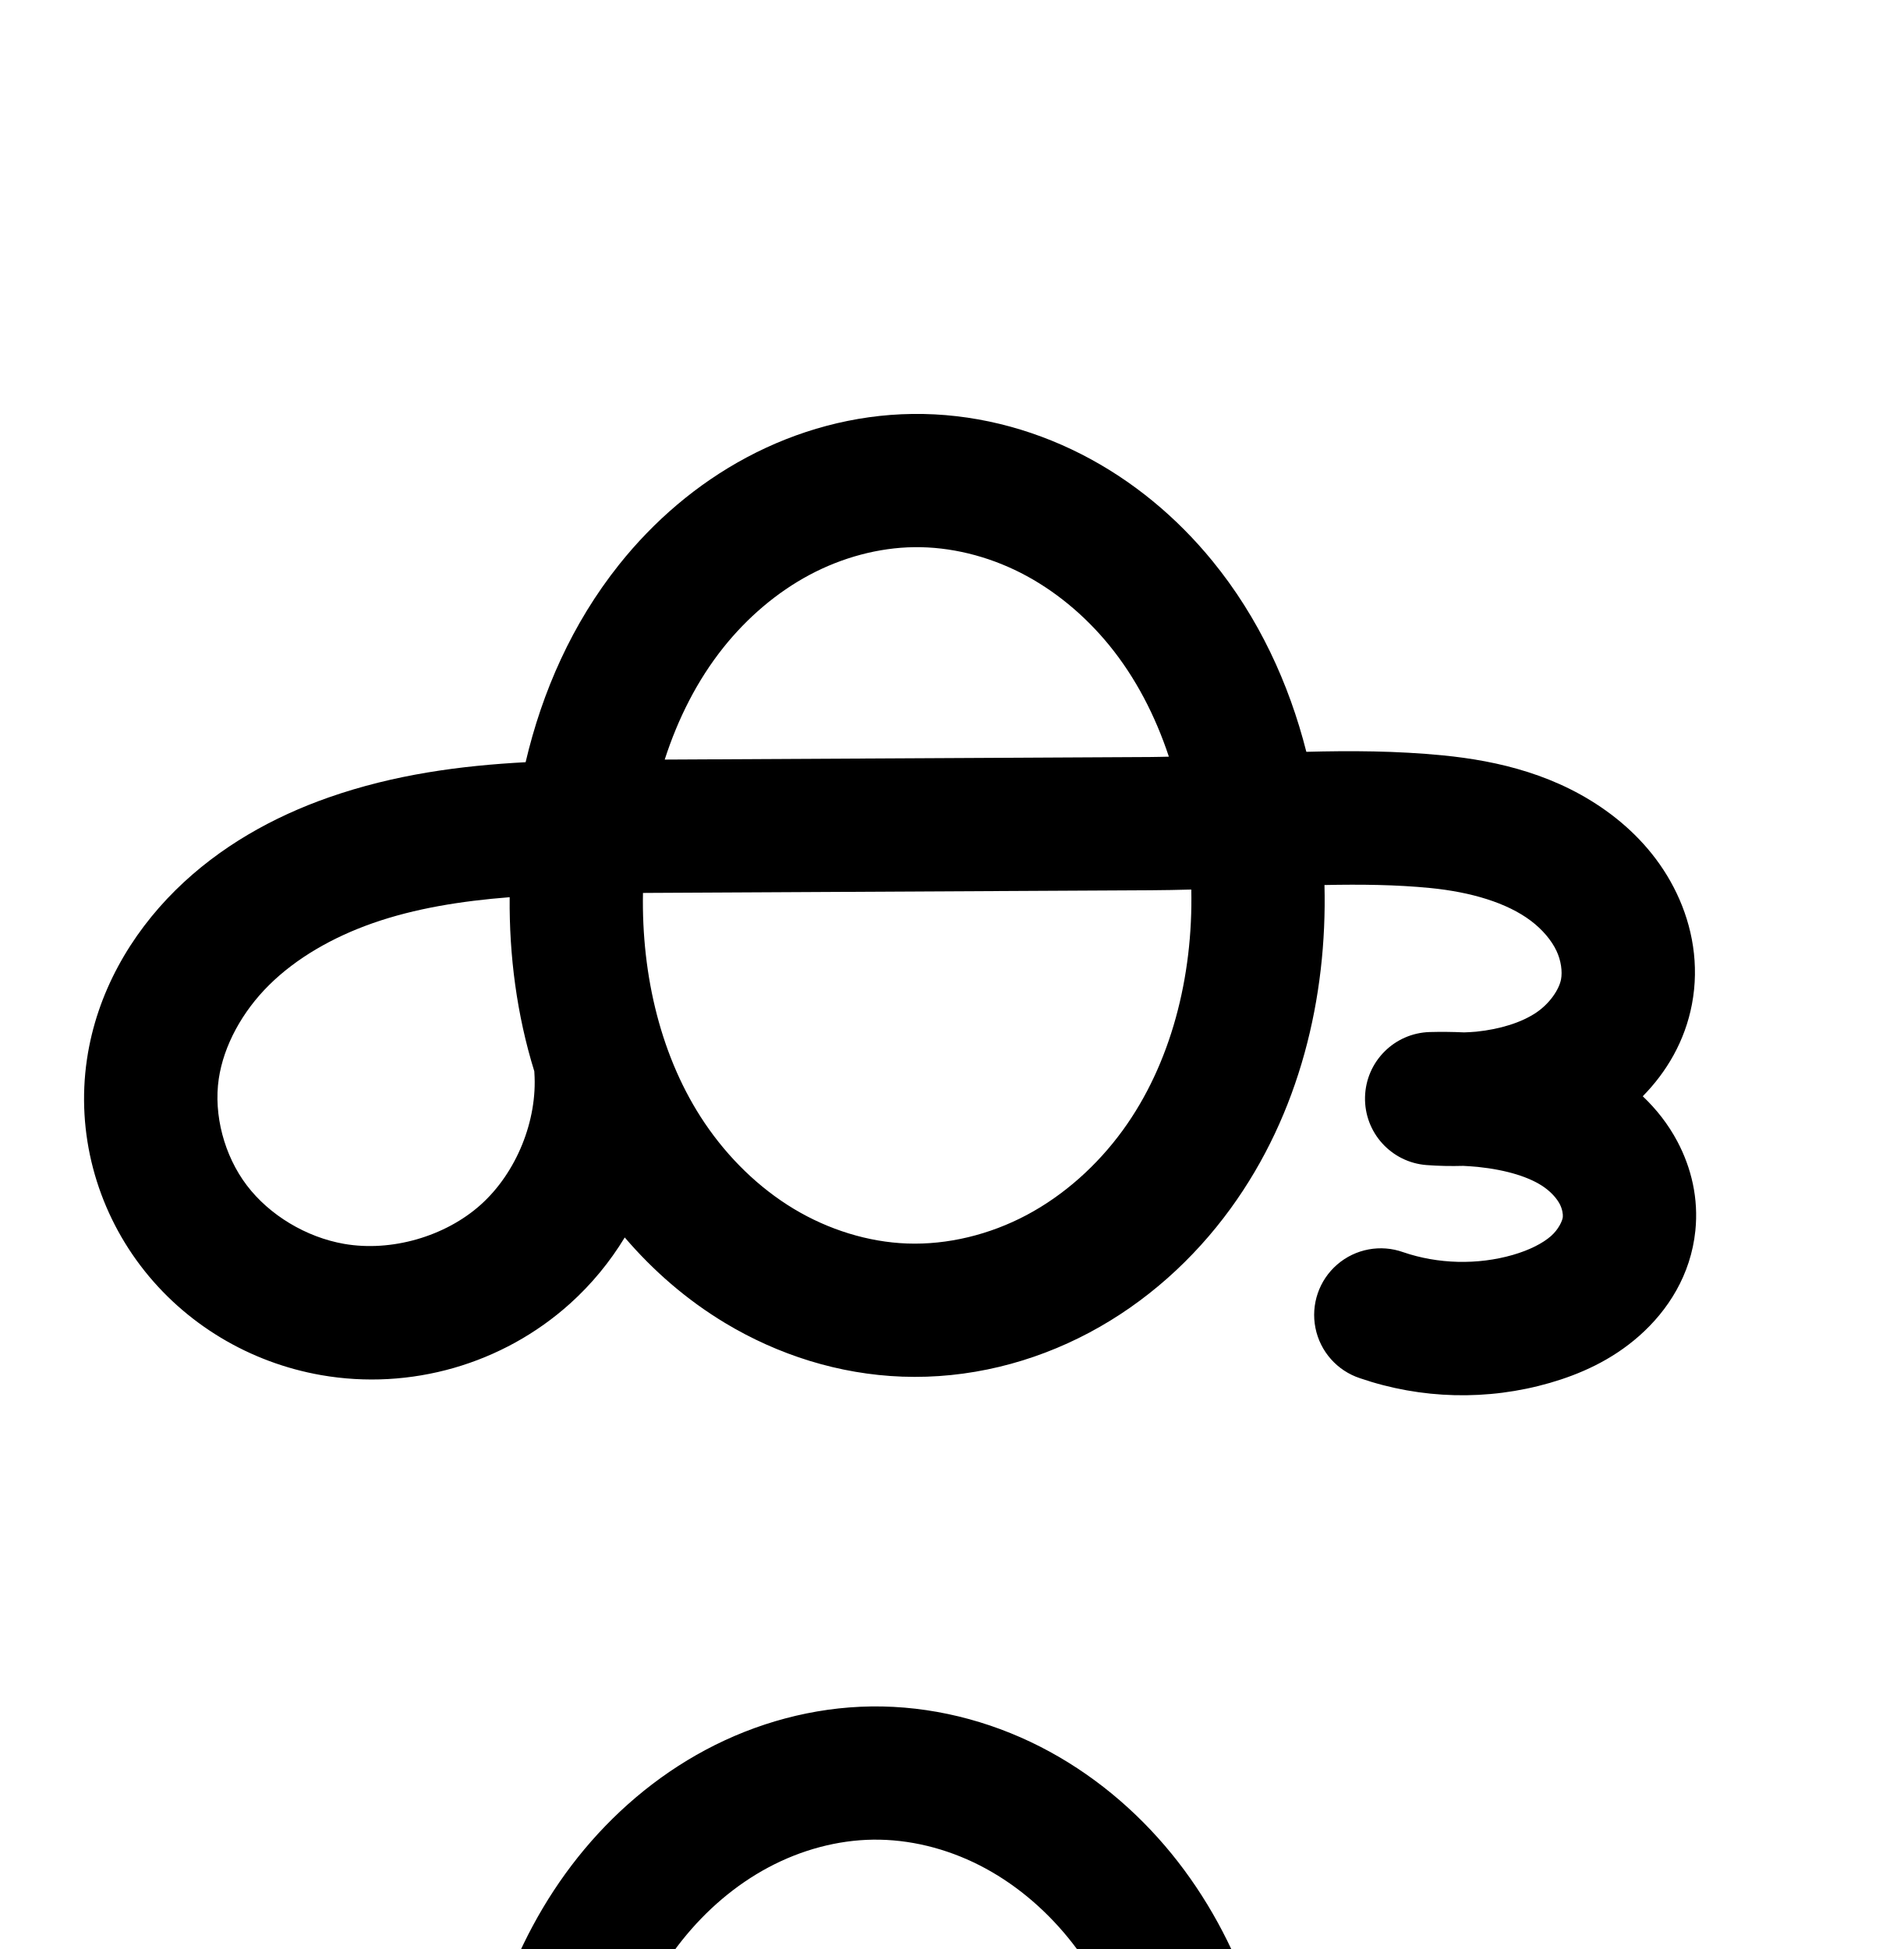
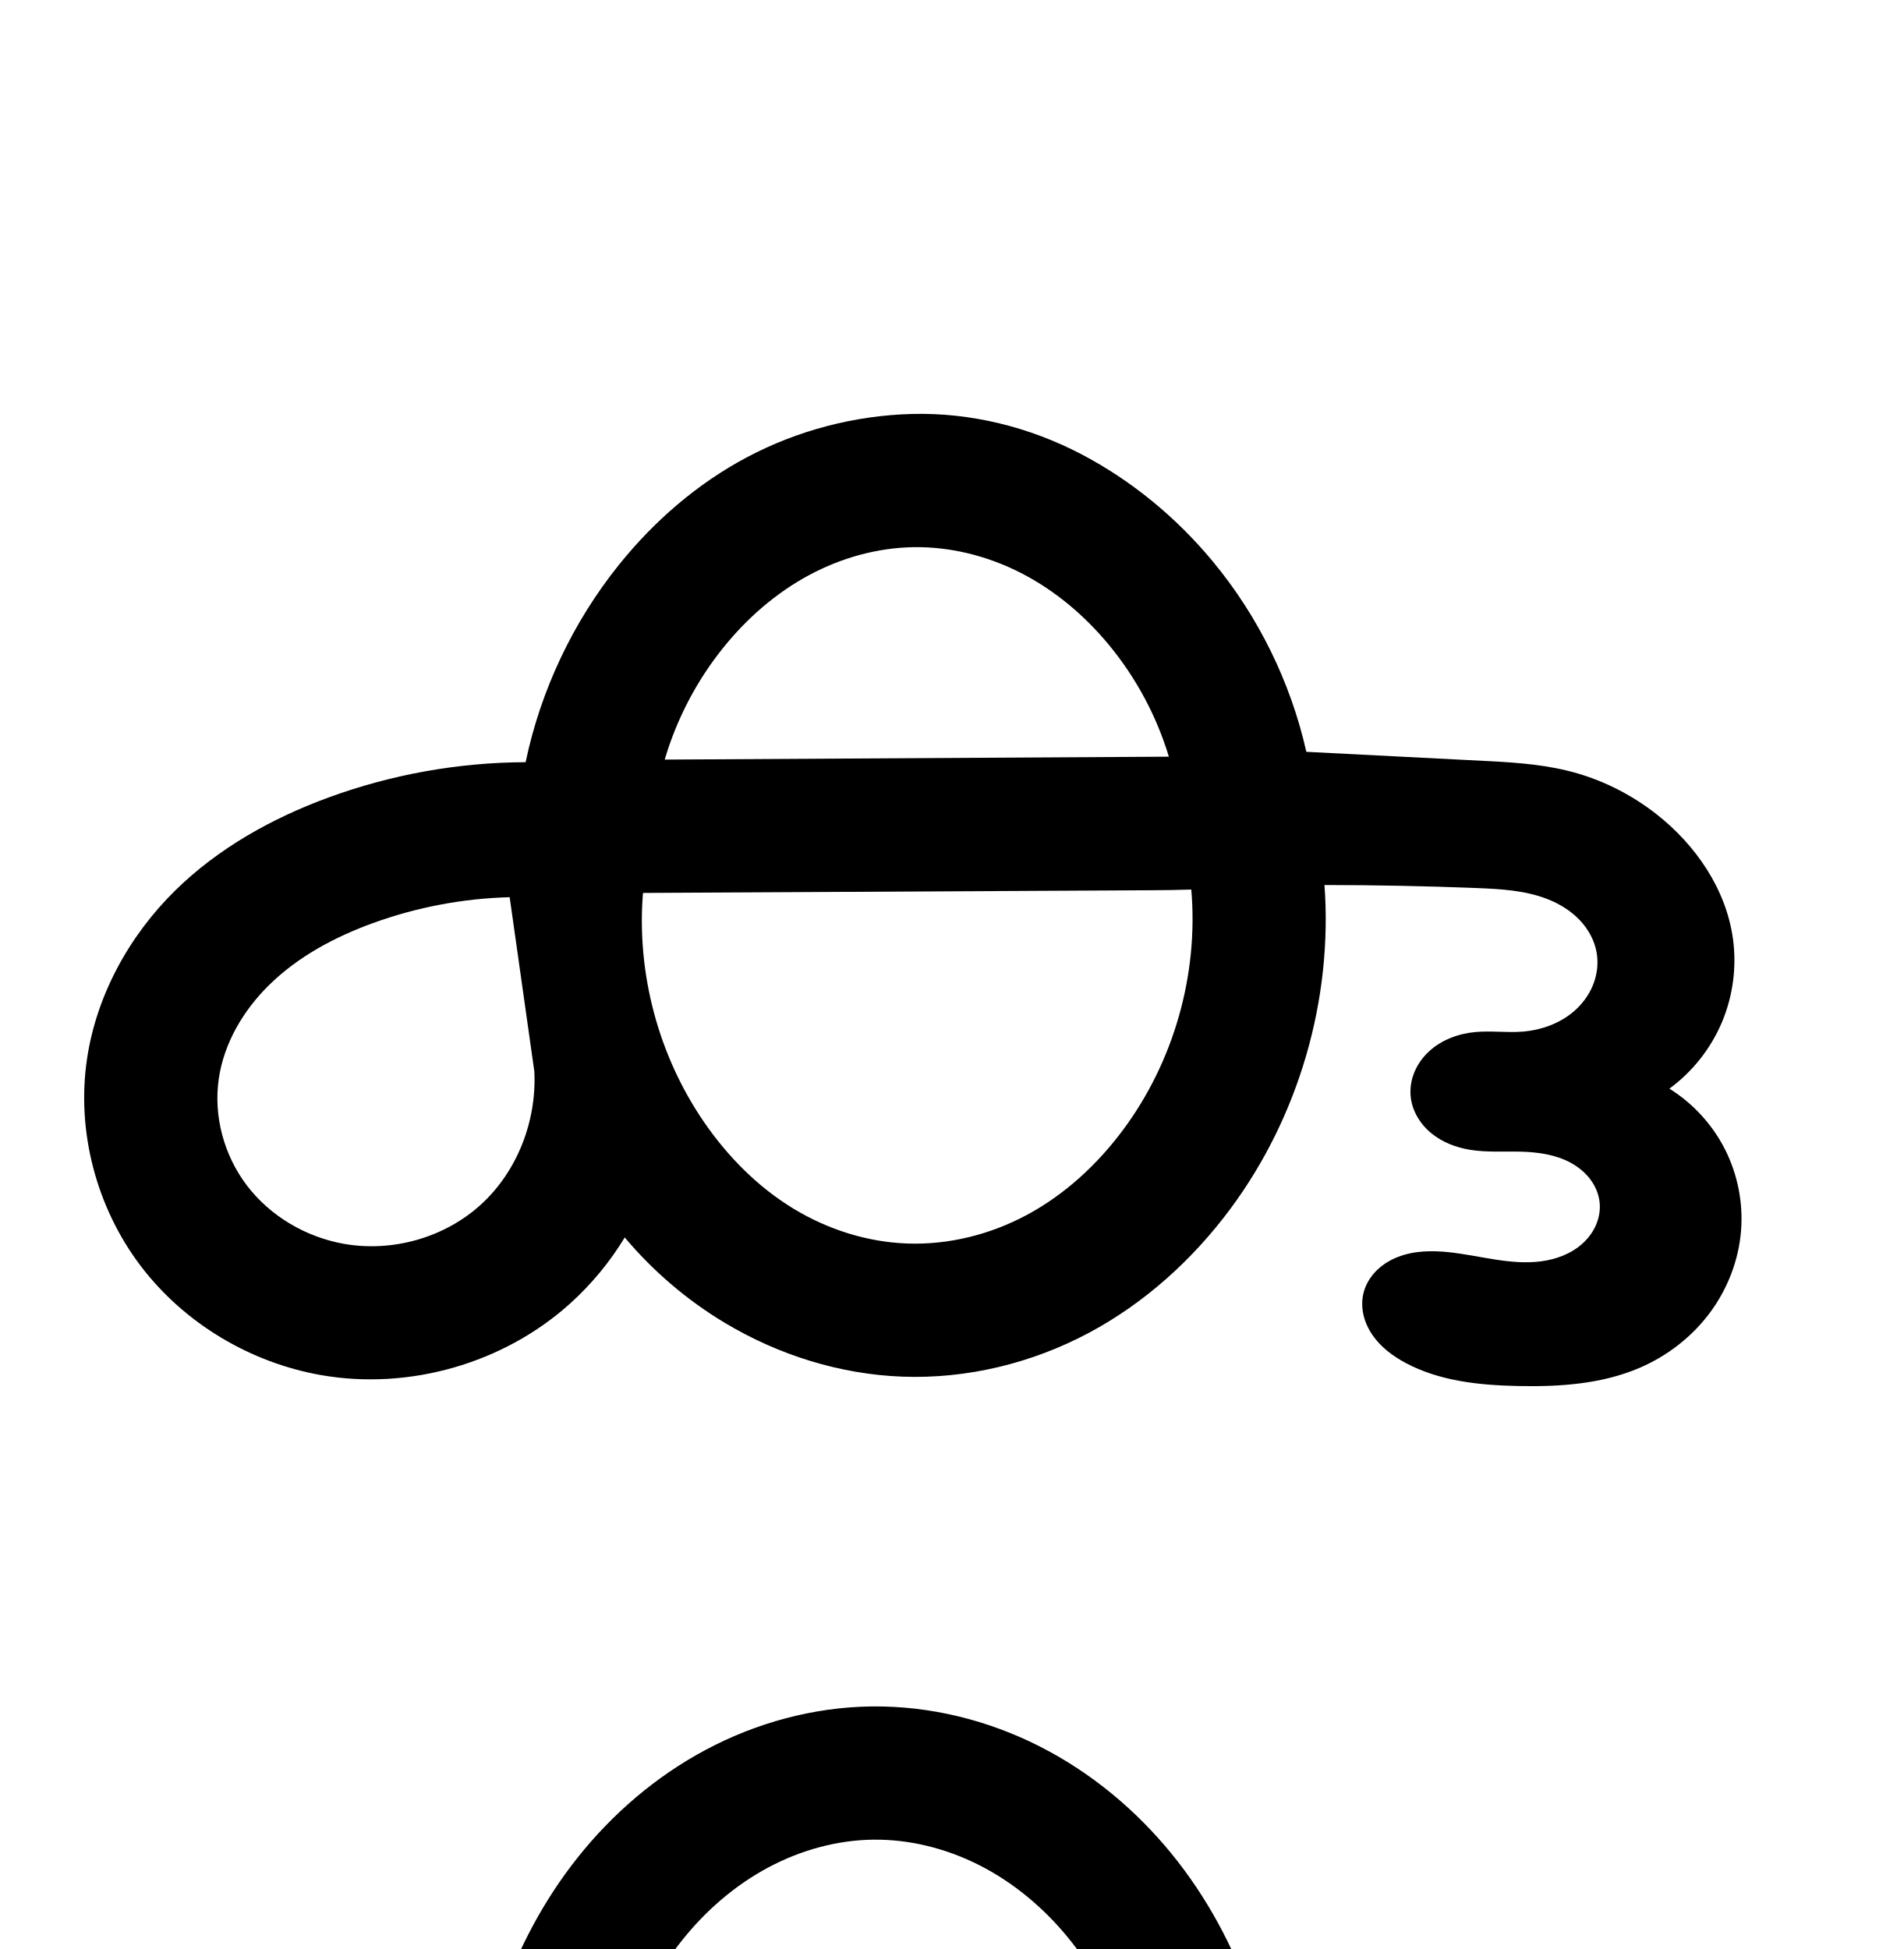
<svg xmlns="http://www.w3.org/2000/svg" width="2000" height="2048" id="svg2992" version="1.1">
  <defs id="defs5498">
    </defs>
  <g id="layer1" transform="translate(0,1048)">
-     <g id="layer1-2" transform="translate(-900.9014,-124.2325)">
-       <path style="color:#000000;font-style:normal;font-variant:normal;font-weight:normal;font-stretch:normal;font-size:medium;line-height:normal;font-family:sans-serif;text-indent:0;text-align:start;text-decoration:none;text-decoration-line:none;text-decoration-style:solid;text-decoration-color:#000000;letter-spacing:normal;word-spacing:normal;text-transform:none;direction:ltr;block-progression:tb;writing-mode:lr-tb;baseline-shift:baseline;text-anchor:start;clip-rule:nonzero;display:inline;overflow:visible;visibility:visible;opacity:1;isolation:auto;mix-blend-mode:normal;color-interpolation:sRGB;color-interpolation-filters:linearRGB;solid-color:#000000;solid-opacity:1;fill:#000000;fill-opacity:1;fill-rule:evenodd;stroke:none;stroke-width:140;stroke-linecap:round;stroke-linejoin:round;stroke-miterlimit:4;stroke-dasharray:none;stroke-dashoffset:0;stroke-opacity:1;color-rendering:auto;image-rendering:auto;shape-rendering:auto;text-rendering:auto;enable-background:accumulate" d="m 1859.543,-488.789 c -61.474,0.799 -121.035,17.348 -173.916,45.545 -52.773,28.139 -98.044,67.315 -134.34,112.863 -49.225,61.774 -80.755,133.44 -98.135,207.533 -67.764,3.622 -137.606,12.735 -206.881,37.006 -57.781,20.244 -114.375,51.393 -161.07,97.59 -47.088,46.586 -82.587,107.638 -92.934,177.58 -11.441,77.339 9.731,155.561 56.381,217.041 46.501,61.284 114.866,101.728 189.641,114.814 93.788,16.413 190.759,-11.444 261.535,-75.133 22.678,-20.408 41.935,-43.902 57.484,-69.5 29.867,34.912 65.111,65.598 105.269,89.795 55.705,33.563 119.717,54.028 186.301,56.461 69.133,2.526 136.927,-14.544 196.565,-46.281 59.499,-31.663 109.728,-77.147 148.4,-130.332 72.641,-99.902 101.624,-221.961 98.652,-339.984 38.28,-0.781 75.393,-0.381 111.17,3.152 42.67,4.214 80.427,15.424 105.619,34.393 12.291,9.255 21.702,20.56 26.881,31.416 4.99,10.46 6.404,22.126 4.877,30.162 -2.021,10.636 -11.828,25.422 -26.254,35.062 -15.379,10.277 -37.482,17.298 -62.777,19.918 -4.24,0.439 -8.511,0.541 -12.773,0.746 -12.07,-0.547 -24.157,-0.699 -36.238,-0.359 a 70.007,70.007 0 0 0 -3.365,139.77 c 12.87,0.982 25.778,1.215 38.672,0.859 5.099,0.309 10.204,0.555 15.283,1.084 30.271,3.153 55.163,10.772 70.33,21.762 7.39,5.355 12.831,11.728 15.713,17.184 2.73,5.168 3.582,10.814 3.279,13.748 -0.41,3.979 -4.509,12.974 -12.363,19.912 -8.586,7.585 -22.515,14.776 -40.1,19.857 -37.059,10.709 -78.673,9.687 -115.162,-2.828 a 70.007,70.007 0 1 0 -45.42,132.428 c 64.303,22.055 134.141,23.769 199.449,4.896 31.128,-8.996 64.506,-23.445 93.922,-49.432 30.148,-26.633 54.15,-64.03 58.935,-110.49 3.491,-33.892 -4.187,-65.911 -18.748,-93.479 a 70.007,70.007 0 0 0 -0,-0.002 c -9.798,-18.55 -22.387,-34.373 -36.52,-47.787 25.056,-25.502 44.306,-57.905 51.68,-96.721 7.85,-41.323 0.582,-81.687 -16.061,-116.572 -16.454,-34.49 -41.183,-62.01 -69.027,-82.977 -55.08,-41.473 -118.746,-56.212 -176.072,-61.873 -49.377,-4.876 -97.358,-5.042 -143.98,-3.799 -18.231,-71.824 -50.053,-140.951 -98.615,-200.455 -37.369,-45.789 -83.926,-84.846 -137.984,-112.373 -54.171,-27.584 -114.97,-43.012 -177.301,-42.201 z m 1.82,139.988 c 37.772,-0.491 76.913,9.128 111.953,26.971 35.153,17.9 67.12,44.364 93.049,76.135 27.515,33.714 48.319,73.769 62.643,117.041 -6.717,0.135 -13.486,0.334 -20.127,0.369 l -509.576,2.682 c 13.995,-43.347 34.388,-83.543 61.471,-117.529 25.241,-31.675 56.364,-58.256 90.723,-76.576 34.25,-18.263 72.604,-28.607 109.865,-29.092 z m 291.197,359.768 c 1.973,91.721 -21.433,183.421 -71.947,252.893 -26.996,37.127 -61.864,68.282 -100.939,89.076 -38.936,20.72 -83.227,31.516 -125.682,29.965 -40.917,-1.495 -82.727,-14.518 -119.162,-36.471 -36.557,-22.027 -68.749,-53.431 -93.527,-90.141 -45.678,-67.672 -66.492,-154.503 -64.844,-241.754 2.512,-0.015 4.983,-0.043 7.502,-0.057 l 525.656,-2.766 c 14.46,-0.076 28.755,-0.365 42.943,-0.746 z m -716.16,8.039 c -0.561,61.291 7.455,123.457 25.893,182.961 a 70.007,70.007 0 0 0 0.066,1.398 c 3.413,50.157 -18.811,104.989 -56.182,138.617 -37.37,33.628 -94.233,49.963 -143.754,41.297 -39.856,-6.975 -78.406,-30.113 -102.248,-61.535 -23.694,-31.226 -35.005,-74.147 -29.416,-111.928 5.152,-34.83 24.7,-70.64 52.904,-98.543 28.597,-28.292 66.722,-50.212 108.896,-64.988 44.282,-15.514 92.7,-23.259 143.84,-27.279 z" id="path4498-7-1-0" />
+     <g id="layer1-2" transform="translate(-900.9014,-124.2325)" style="display:inline">
+       <path style="color:#000000;font-style:normal;font-variant:normal;font-weight:normal;font-stretch:normal;font-size:medium;line-height:normal;font-family:sans-serif;text-indent:0;text-align:start;text-decoration:none;text-decoration-line:none;text-decoration-style:solid;text-decoration-color:#000000;letter-spacing:normal;word-spacing:normal;text-transform:none;direction:ltr;block-progression:tb;writing-mode:lr-tb;baseline-shift:baseline;text-anchor:start;clip-rule:nonzero;display:inline;overflow:visible;visibility:visible;opacity:1;isolation:auto;mix-blend-mode:normal;color-interpolation:sRGB;color-interpolation-filters:linearRGB;solid-color:#000000;solid-opacity:1;fill:#000000;fill-opacity:1;fill-rule:evenodd;stroke:none;stroke-width:140;stroke-linecap:round;stroke-linejoin:round;stroke-miterlimit:4;stroke-dasharray:none;stroke-dashoffset:0;stroke-opacity:1;color-rendering:auto;image-rendering:auto;shape-rendering:auto;text-rendering:auto;enable-background:accumulate" d="m 1859.543,-488.789 c -60.447,1.511 -120.507,17.198 -173.916,45.545 -52.017,27.608 -97.448,66.961 -134.34,112.863 -48.383,60.2 -82.306,131.94 -98.135,207.533 -70.409,0.215 -140.763,12.8 -206.881,37.006 -59.398,21.746 -115.934,53.276 -161.07,97.59 -48.52,47.636 -83.034,110.309 -92.934,177.58 -11.175,75.936 9.994,155.89 56.381,217.041 45.719,60.271 115.126,101.759 189.641,114.814 92.482,16.203 191.799,-12.265 261.535,-75.133 22.409,-20.202 41.844,-43.699 57.484,-69.5 29.793,35.486 65.53,65.97 105.269,89.795 56.243,33.72 120.77,53.986 186.301,56.461 68.057,2.57 136.527,-14.127 196.565,-46.281 58.511,-31.336 108.879,-77.008 148.4,-130.332 71.766,-96.828 107.442,-219.781 98.652,-339.984 53.07,0.023 106.14,1.074 159.17,3.152 25.999,1.019 52.58,2.41 76.665,12.254 12.042,4.922 23.323,11.975 32.295,21.395 8.972,9.421 15.559,21.285 17.815,34.097 1.863,10.581 0.739,21.627 -2.891,31.739 -3.63,10.112 -9.73,19.285 -17.409,26.799 -15.358,15.028 -36.699,23.091 -58.129,24.667 -16.303,1.198 -32.734,-1.122 -49.012,0.387 -17.805,1.65 -35.488,8.17 -48.623,20.302 -6.568,6.066 -11.929,13.479 -15.354,21.738 -3.425,8.258 -4.886,17.363 -3.915,26.251 1.626,14.888 10.087,28.582 21.669,38.077 11.582,9.495 26.074,15.013 40.859,17.402 17.785,2.874 35.947,1.411 53.955,1.943 17.803,0.526 35.986,3.159 51.633,11.668 7.823,4.255 14.912,9.966 20.316,17.045 5.403,7.079 9.078,15.551 10.029,24.406 0.865,8.057 -0.538,16.306 -3.725,23.756 -3.188,7.45 -8.13,14.105 -14.128,19.555 -11.995,10.899 -27.924,16.791 -44.001,18.841 -32.154,4.1 -64.194,-6.201 -96.425,-9.636 -18.087,-1.927 -36.868,-1.596 -53.803,5.043 -8.467,3.32 -16.371,8.215 -22.747,14.702 -6.375,6.487 -11.183,14.595 -13.309,23.438 -1.798,7.479 -1.66,15.377 0.076,22.871 1.735,7.494 5.044,14.588 9.397,20.93 8.706,12.685 21.394,22.198 34.966,29.443 35.593,19.001 77.106,23.287 117.444,24.169 43.723,0.957 88.592,-1.908 128.731,-19.273 28.738,-12.433 54.341,-32.231 73.096,-57.305 18.755,-25.074 30.552,-55.403 33.036,-86.616 2.325,-29.206 -3.527,-59.02 -16.718,-85.18 -13.191,-26.161 -33.684,-48.592 -58.549,-64.087 24.114,-17.663 43.342,-41.926 55.028,-69.437 11.686,-27.511 15.797,-58.196 11.767,-87.813 -7.079,-52.017 -38.918,-98.592 -80.203,-131.019 -24.673,-19.379 -52.979,-34.151 -83.083,-42.985 -30.104,-8.834 -61.657,-11.289 -92.989,-12.888 l -191.98,-9.799 c -16.508,-73.326 -50.602,-142.629 -98.615,-200.455 -38.141,-45.937 -85.078,-84.7 -137.984,-112.373 -54.44,-28.475 -115.882,-43.736 -177.301,-42.201 -7e-4,2e-5 -0,3e-5 -0,5e-5 z m 1.82,139.988 c 38.761,-0.503 77.428,9.344 111.953,26.971 35.944,18.351 67.397,44.978 93.049,76.135 28.309,34.384 49.734,74.414 62.643,117.041 l -529.703,3.051 c 12.574,-42.68 33.587,-82.856 61.471,-117.529 24.968,-31.048 55.587,-57.791 90.723,-76.576 33.729,-18.033 71.621,-28.595 109.865,-29.092 z m 291.197,359.768 c 7.715,89.269 -18.398,181.053 -71.947,252.893 -27.035,36.269 -61.069,67.707 -100.939,89.076 -38.405,20.584 -82.137,31.556 -125.682,29.965 -41.963,-1.533 -83.256,-14.699 -119.162,-36.471 -37.299,-22.616 -68.717,-54.264 -93.527,-90.141 -48.399,-69.986 -71.722,-156.941 -64.844,-241.754 2.501,-0.027 5.001,-0.043 7.502,-0.057 l 525.656,-2.766 c 14.317,-0.075 28.635,-0.237 42.943,-0.746 z m -716.16,8.039 25.893,182.961 c 0.024,0.466 0.046,0.932 0.066,1.398 2.235,51.434 -18.146,103.922 -56.182,138.617 -38.149,34.798 -92.904,50.27 -143.754,41.297 -40.1,-7.076 -77.641,-29.091 -102.248,-61.535 -23.934,-31.558 -35.124,-72.734 -29.416,-111.928 5.469,-37.552 25.83,-71.953 52.904,-98.543 30.392,-29.848 68.865,-50.427 108.896,-64.988 46.061,-16.754 94.843,-26.006 143.84,-27.279 l 4e-4,0 z" id="path4498-7-1-0" />
      <path id="path4498-7-1-0-1" d="m 1817.289,939.348 c 50.051,-0.651 100.021,11.873 144.627,34.587 44.606,22.713 83.867,55.473 115.516,94.253 63.298,77.56 95.084,177.702 101.073,277.634 6.68,111.463 -18.773,227.036 -84.441,317.348 -32.834,45.156 -75.382,83.475 -124.669,109.704 -49.287,26.229 -105.329,40.161 -161.123,38.123 -53.75,-1.964 -106.662,-18.708 -152.732,-46.466 -46.07,-27.758 -85.329,-66.356 -115.42,-110.937 -60.184,-89.161 -82.589,-200.368 -75.829,-307.728 6.205,-98.549 37.039,-197.257 98.576,-274.481 30.769,-38.612 68.967,-71.49 112.532,-94.72 43.566,-23.23 92.523,-36.676 141.89,-37.318 z m -328.256,617.409 c 4.938,72.575 -25.122,146.744 -79.196,195.403 -54.073,48.658 -130.992,70.755 -202.646,58.215 -57.315,-10.03 -110.773,-41.822 -145.944,-88.175 -35.172,-46.353 -51.413,-106.925 -42.898,-164.485 7.75,-52.386 35.272,-100.817 72.918,-138.062 37.646,-37.244 85.005,-63.779 134.983,-81.288 99.956,-35.019 208.264,-35.186 314.176,-35.743 l 525.658,-2.765 c 100.482,-0.529 201.298,-11.887 301.295,-2.013 49.998,4.937 100.71,17.912 140.846,48.133 20.068,15.111 37.138,34.523 47.955,57.196 10.817,22.673 15.157,48.687 10.469,73.367 -6.253,32.917 -28.273,61.583 -56.131,80.199 -27.858,18.616 -61.133,27.892 -94.46,31.344 -18.016,1.866 -36.2,2.112 -54.259,0.733 18.645,-0.523 37.325,0.184 55.877,2.116 36.822,3.835 74.173,12.979 104.152,34.701 14.989,10.861 27.891,24.806 36.537,41.174 8.645,16.368 12.911,35.2 11.014,53.613 -2.598,25.22 -16.649,48.415 -35.65,65.201 -19.001,16.786 -42.654,27.607 -67.01,34.646 -51.184,14.791 -106.91,13.423 -157.306,-3.862" style="fill:none;fill-rule:evenodd;stroke:#000000;stroke-width:140;stroke-linecap:round;stroke-linejoin:round;stroke-miterlimit:4;stroke-dasharray:none;stroke-opacity:1" />
    </g>
  </g>
</svg>
